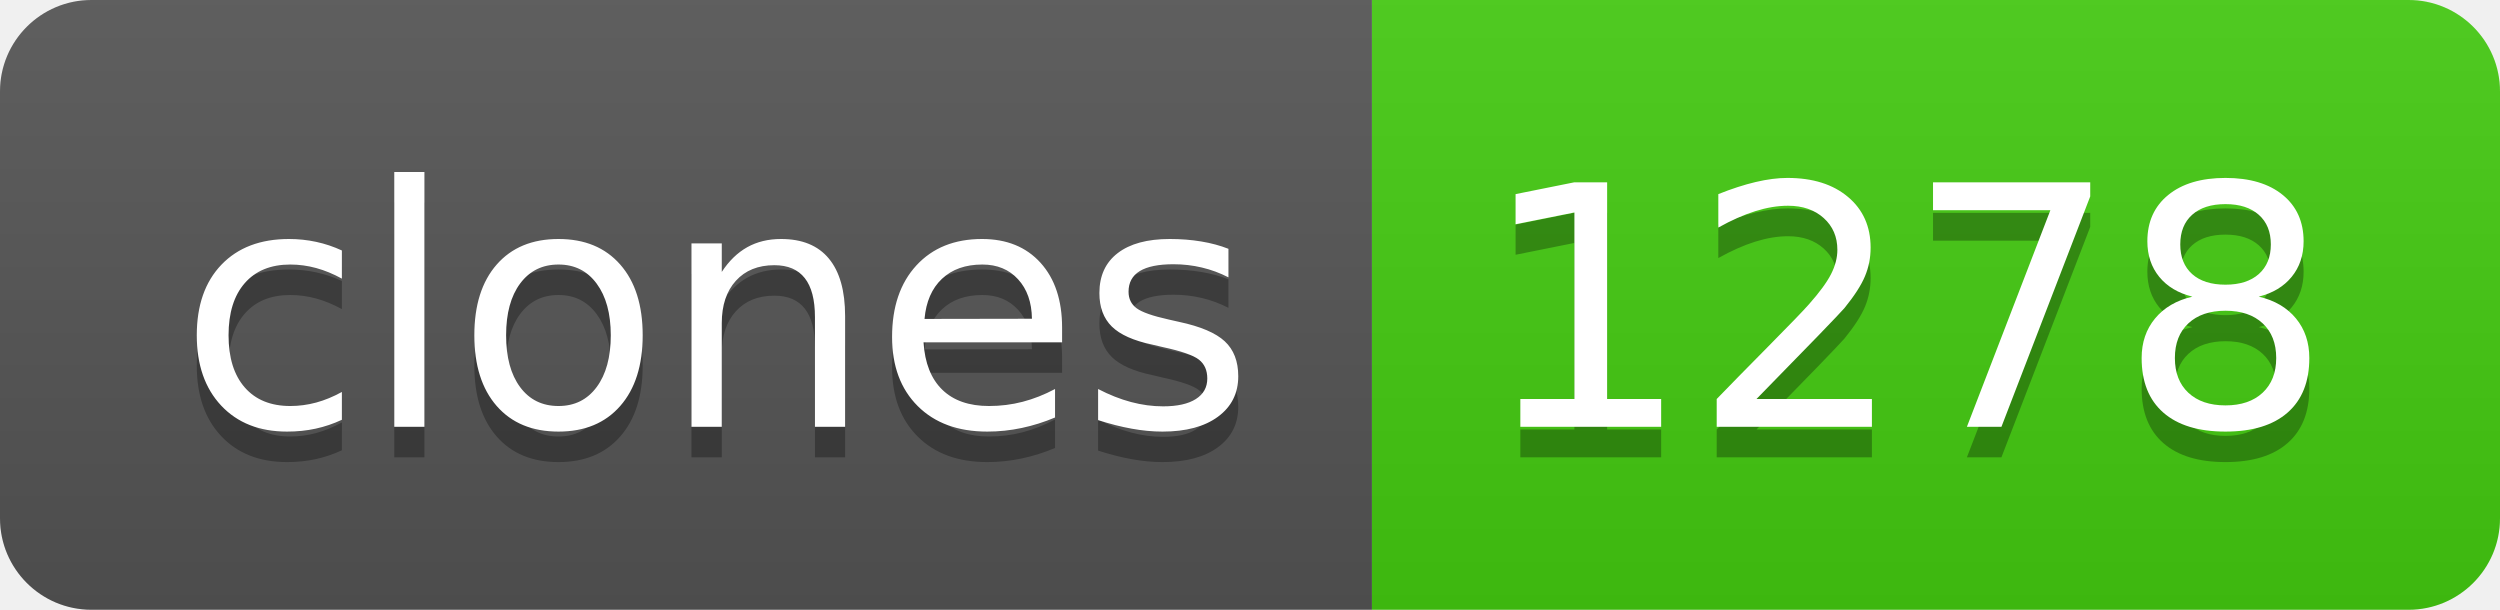
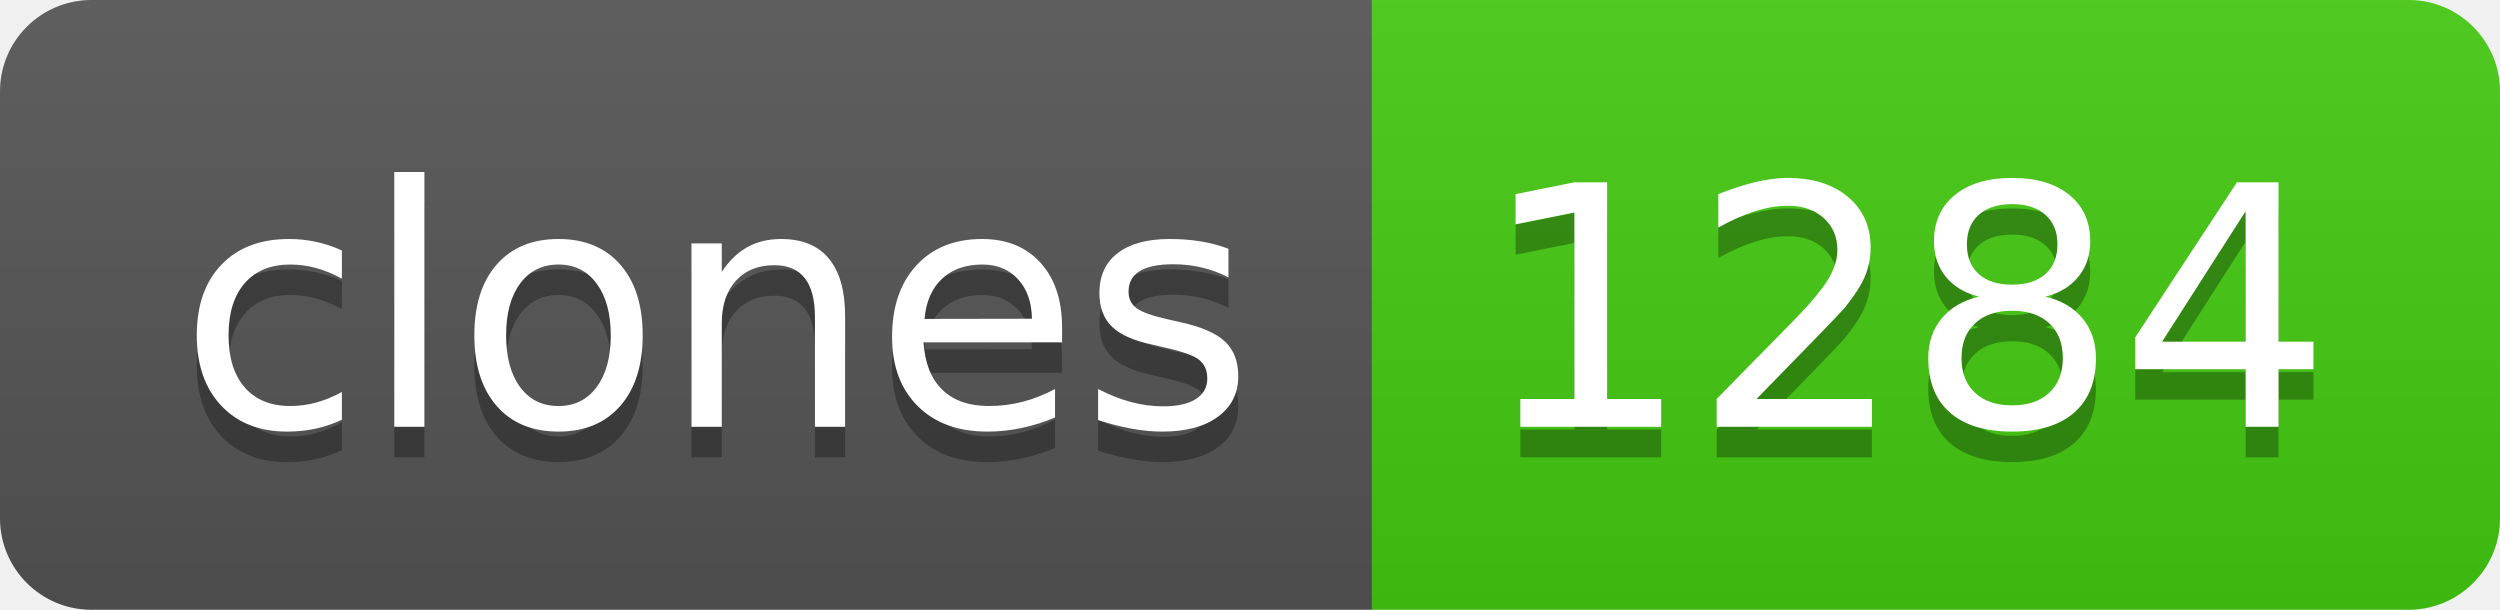
- <svg xmlns="http://www.w3.org/2000/svg" width="82" height="20" role="img" aria-label="clones: 1278">
+ <svg xmlns="http://www.w3.org/2000/svg" width="82" height="20" role="img" aria-label="clones: 1284">
  <linearGradient id="s" x2="0" y2="100%">
    <stop offset="0" stop-color="#bbb" stop-opacity=".1" />
    <stop offset="1" stop-opacity=".1" />
  </linearGradient>
  <clipPath id="r">
    <rect width="82" height="20" rx="3" fill="#fff" />
  </clipPath>
  <g clip-path="url(#r)">
    <rect width="45" height="20" fill="#555" />
    <rect x="45" width="37" height="20" fill="#4c1" />
    <rect width="82" height="20" fill="url(#s)" />
  </g>
  <g fill="#fff" text-anchor="middle" font-family="Verdana,Geneva,DejaVu Sans,sans-serif" text-rendering="geometricPrecision" font-size="110">
    <text aria-hidden="true" x="235" y="150" fill="#010101" fill-opacity=".3" transform="scale(.1)" textLength="350">clones</text>
    <text x="235" y="140" transform="scale(.1)" fill="#fff" textLength="350">clones</text>
-     <text aria-hidden="true" x="625" y="150" fill="#010101" fill-opacity=".3" transform="scale(.1)" textLength="270">1278</text>
-     <text x="625" y="140" transform="scale(.1)" fill="#fff" textLength="270">1278</text>
+     <text aria-hidden="true" x="625" y="150" fill="#010101" fill-opacity=".3" transform="scale(.1)" textLength="270">1284</text>
+     <text x="625" y="140" transform="scale(.1)" fill="#fff" textLength="270">1284</text>
  </g>
</svg>
